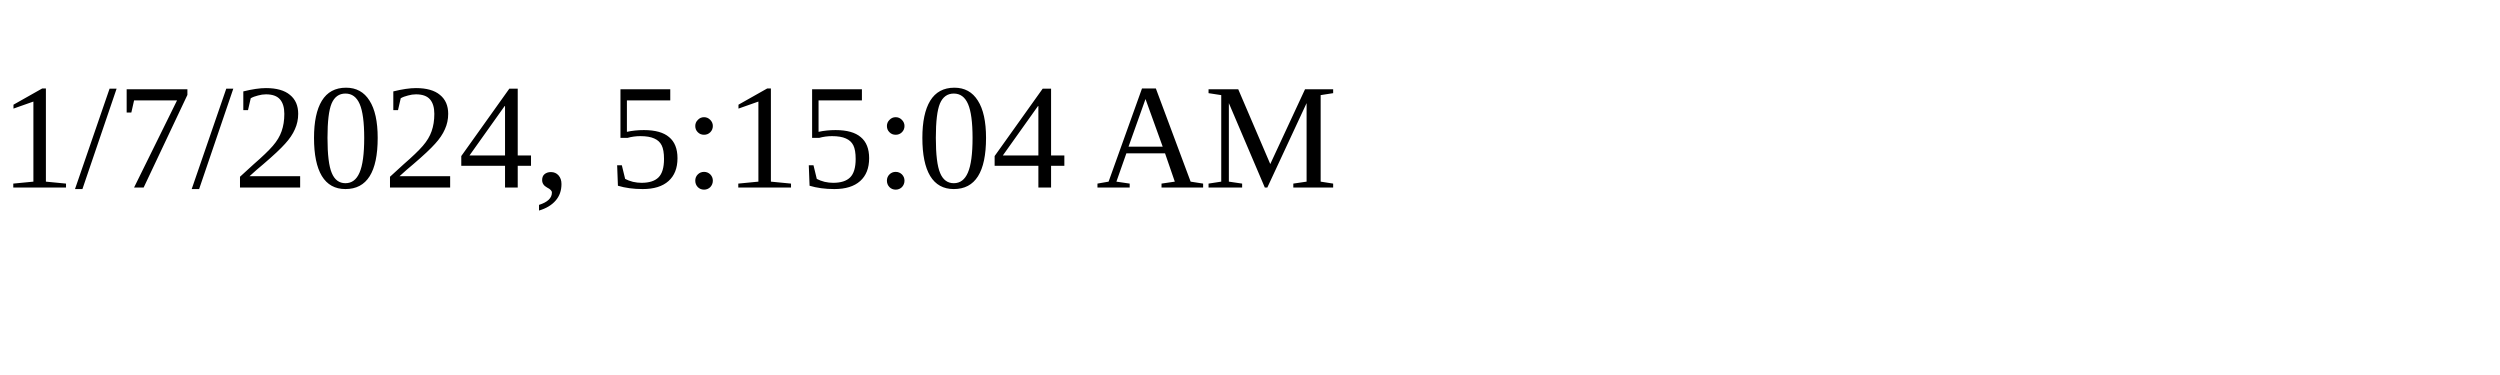
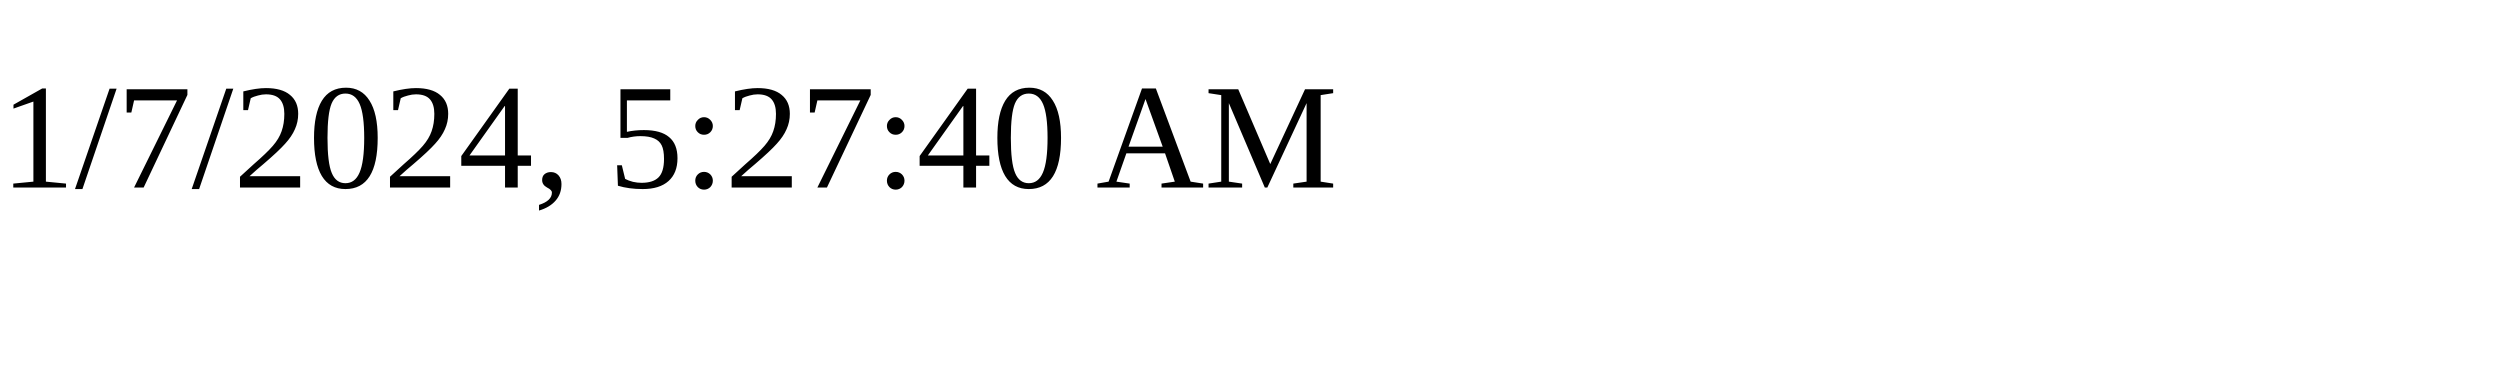
<svg xmlns="http://www.w3.org/2000/svg" height="30" width="200">
-   <text x="0" y="15">1/7/2024, 5:15:04 AM</text>
+   <text x="0" y="15">1/7/2024, 5:27:40 AM</text>
</svg>
